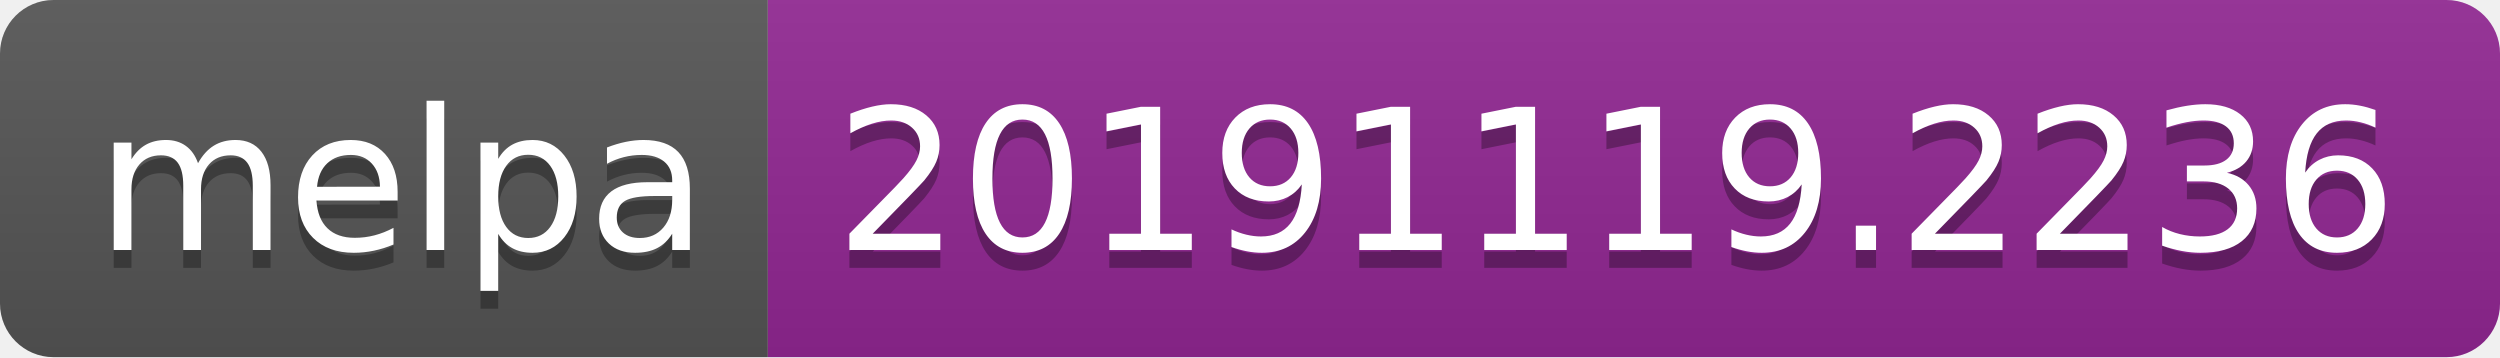
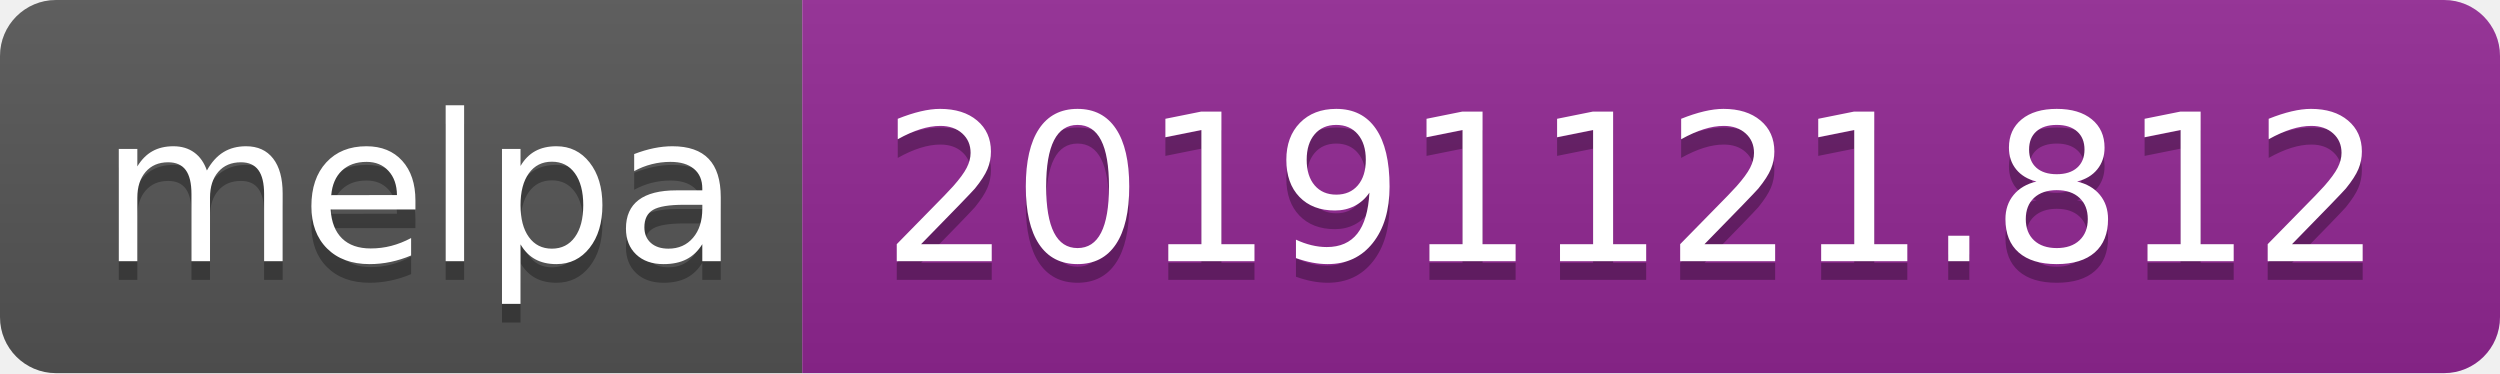
- <svg xmlns="http://www.w3.org/2000/svg" width="140" height="20">
+ <svg xmlns="http://www.w3.org/2000/svg" width="134" height="20">
  <linearGradient id="b" x2="0" y2="100%">
    <stop offset="0" stop-color="#bbb" stop-opacity=".1" />
    <stop offset="1" stop-opacity=".1" />
  </linearGradient>
  <clipPath id="a">
-     <rect width="140" height="20" rx="3" fill="#fff" />
+     <rect width="134" height="20" rx="3" fill="#fff" />
  </clipPath>
  <g clip-path="url(#a)">
    <path fill="#555" d="M0 0h43v20H0z" />
-     <path fill="#922793" d="M43 0h97v20H43z" />
-     <path fill="url(#b)" d="M0 0h140v20H0z" />
+     <path fill="#922793" d="M43 0h91v20H43z" />
+     <path fill="url(#b)" d="M0 0h134v20H0z" />
  </g>
  <g fill="#fff" text-anchor="middle" font-family="DejaVu Sans,Verdana,Geneva,sans-serif" font-size="110">
    <text x="225" y="150" fill="#010101" fill-opacity=".3" transform="scale(.1)" textLength="330">melpa</text>
    <text x="225" y="140" transform="scale(.1)" textLength="330">melpa</text>
-     <text x="905" y="150" fill="#010101" fill-opacity=".3" transform="scale(.1)" textLength="870">20191119.2236</text>
-     <text x="905" y="140" transform="scale(.1)" textLength="870">20191119.2236</text>
+     <text x="875" y="150" fill="#010101" fill-opacity=".3" transform="scale(.1)" textLength="810">20191121.812</text>
+     <text x="875" y="140" transform="scale(.1)" textLength="810">20191121.812</text>
  </g>
</svg>
